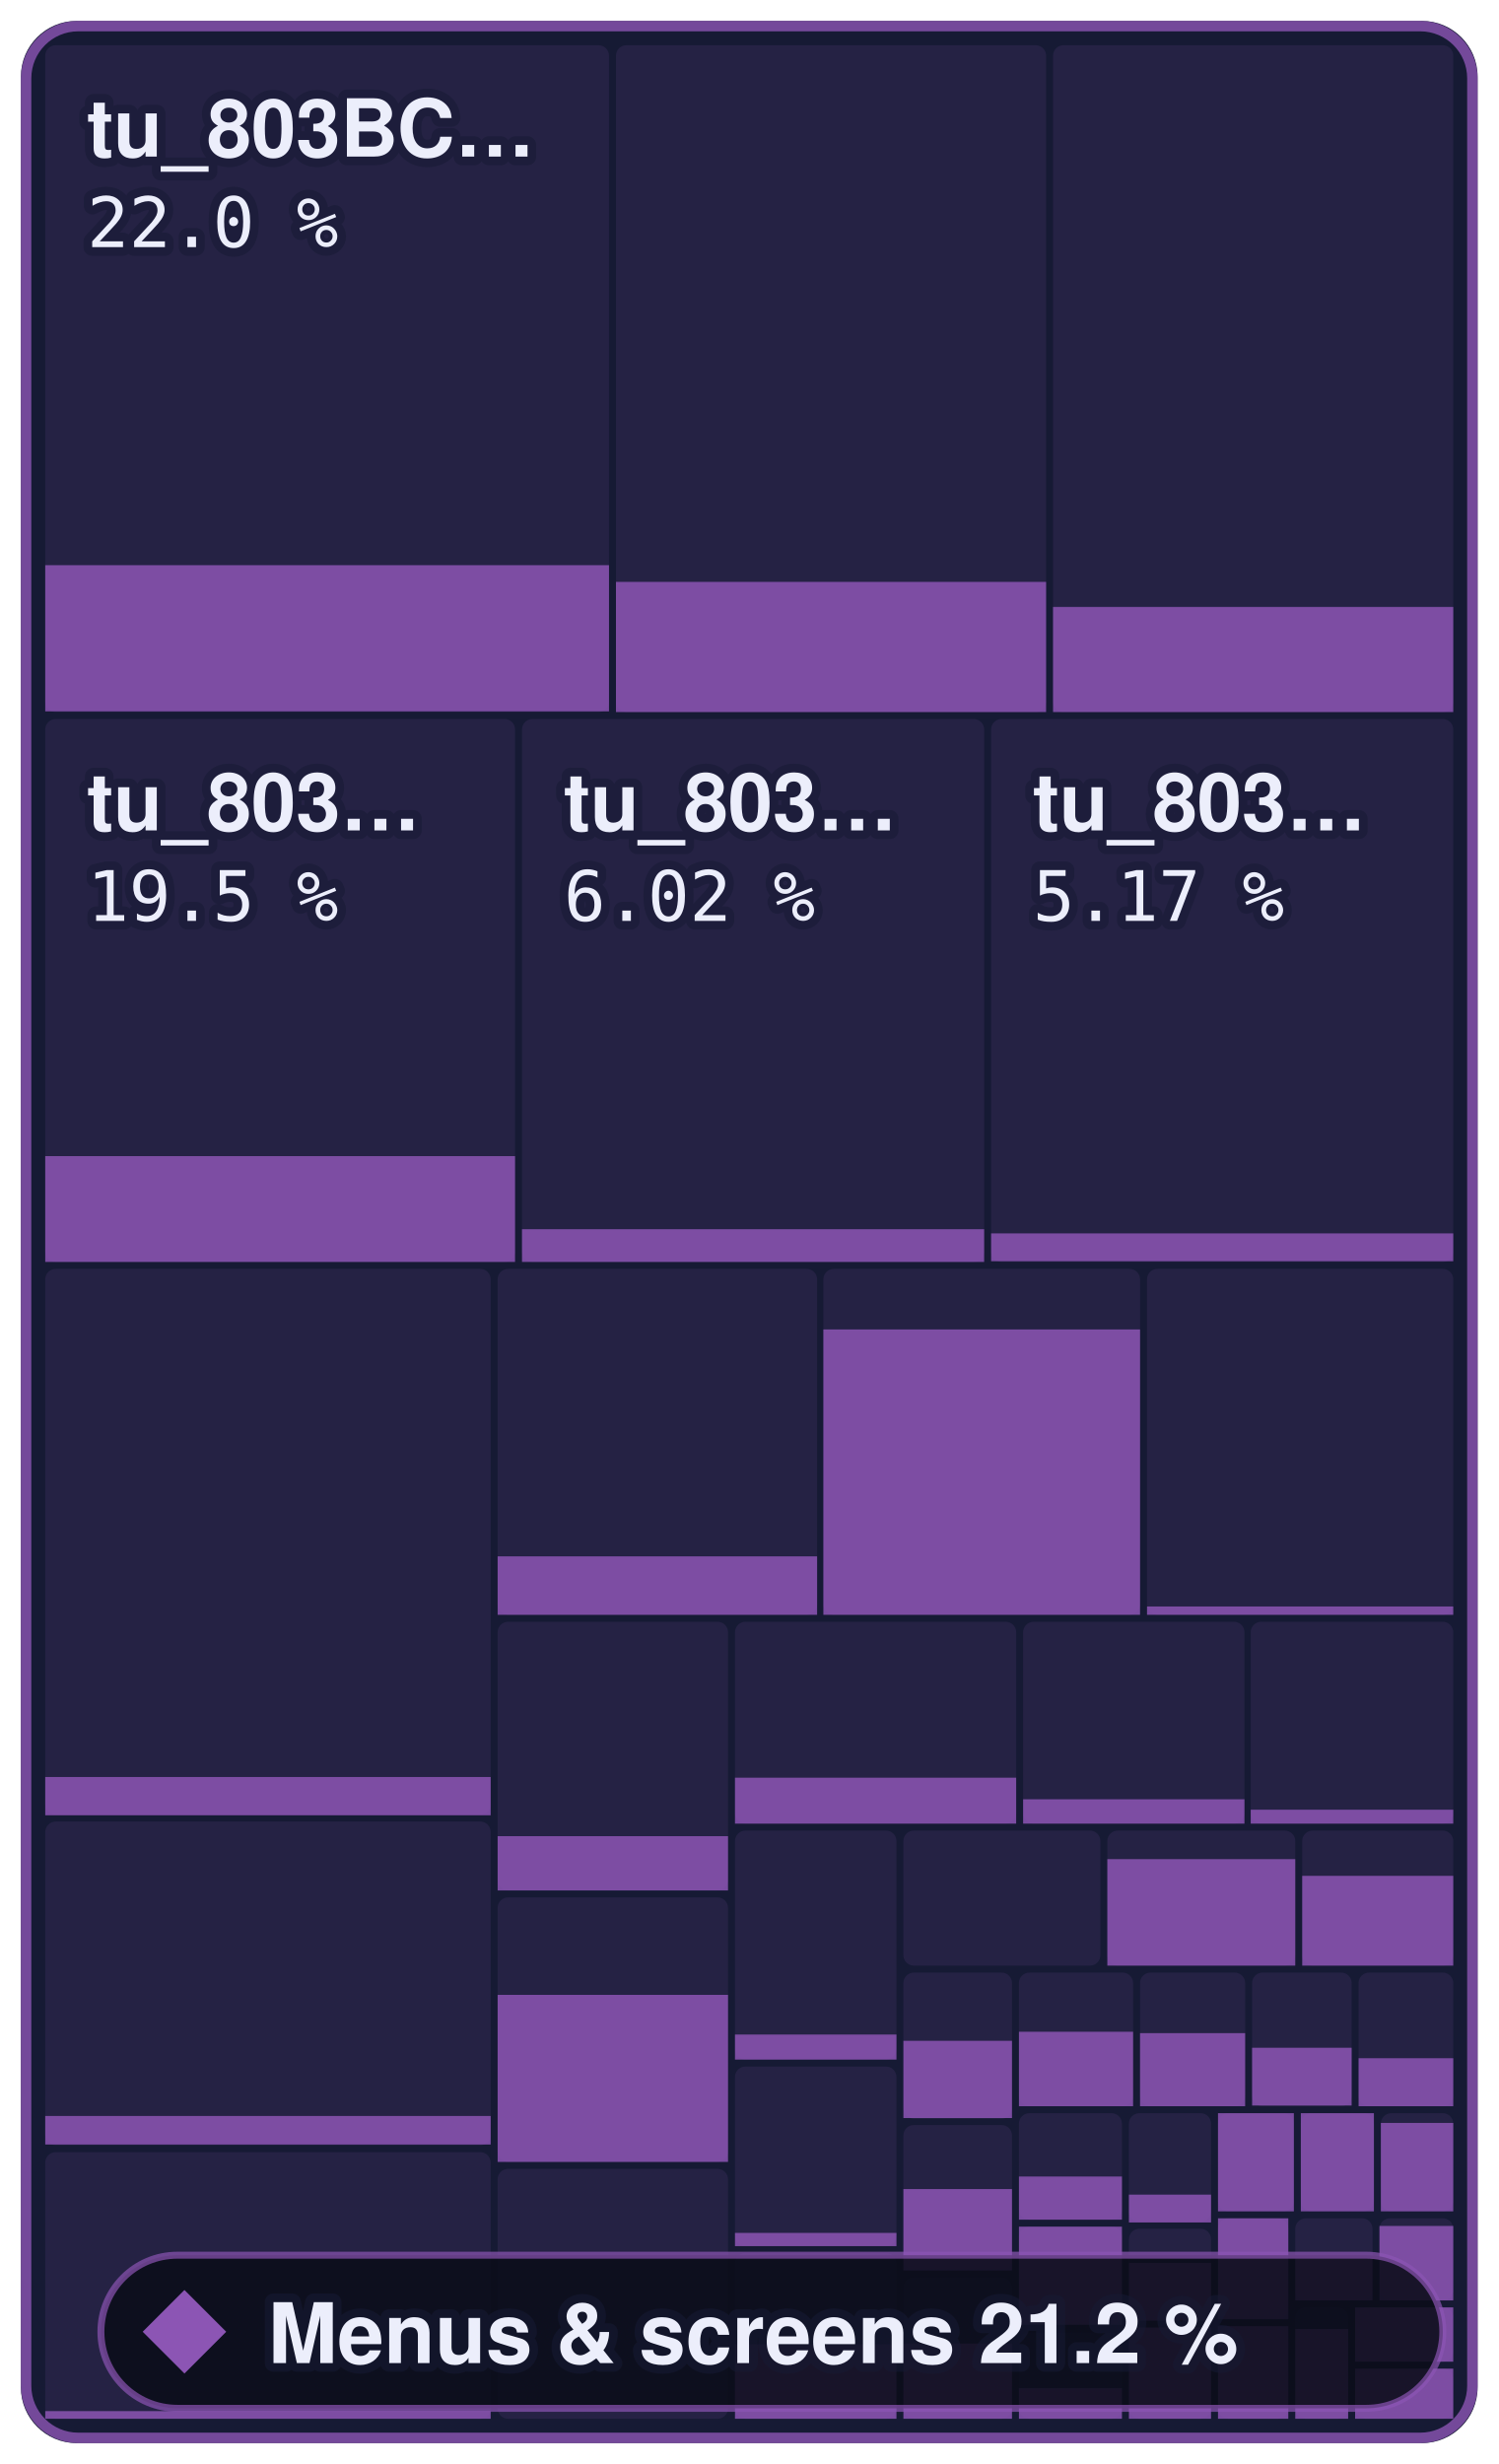
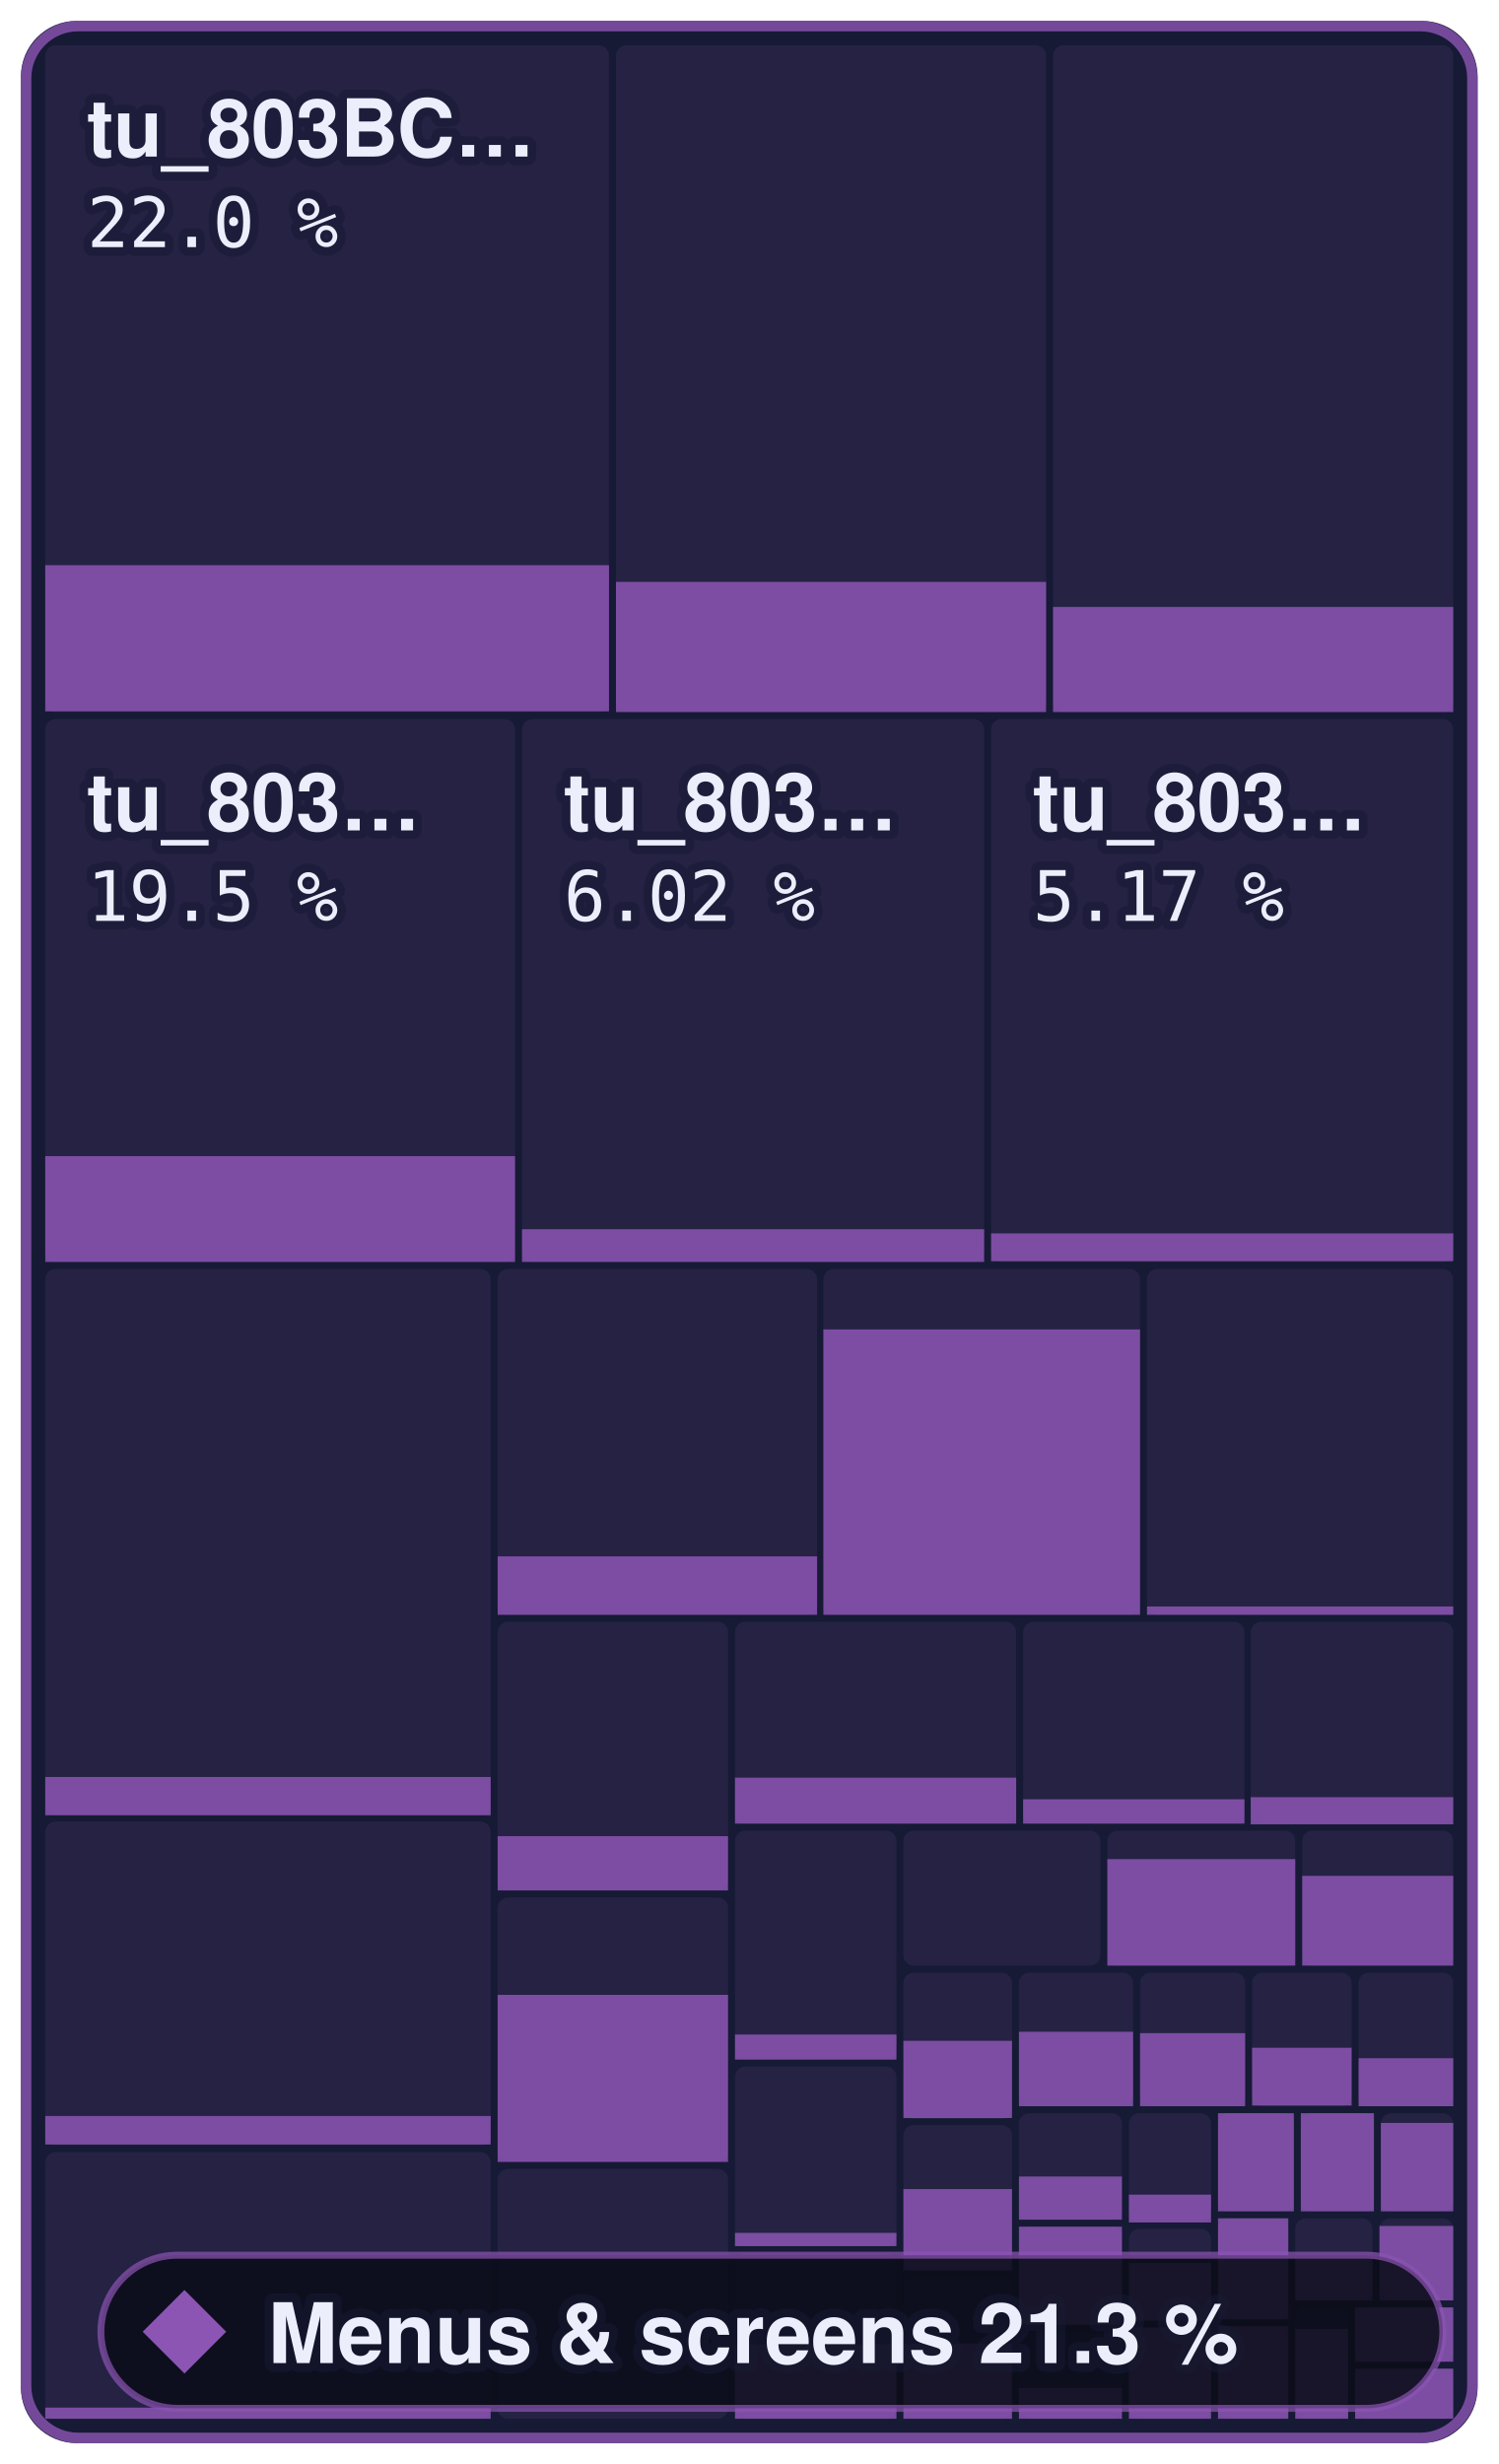
- <svg xmlns="http://www.w3.org/2000/svg" width="215.3" height="354" viewBox="0 0 215.3 354" role="img" aria-label="Menus &amp; screens: 21.2 % of 801,744 bytes of code matched, 480 of 872 functions">
+ <svg xmlns="http://www.w3.org/2000/svg" width="215.3" height="354" viewBox="0 0 215.3 354" role="img" aria-label="Menus &amp; screens: 21.3 % of 801,744 bytes of code matched, 482 of 872 functions">
  <style>text { font-family: -apple-system, BlinkMacSystemFont, 'Segoe UI', Helvetica, Arial, sans-serif; } .mono { font-family: ui-monospace, SFMono-Regular, 'SF Mono', Menlo, Consolas, monospace; } text { paint-order: stroke; stroke: #161a34; stroke-opacity: 0.55; stroke-width: 2.5px; stroke-linejoin: round; } .rise { transform-box: fill-box; transform-origin: 50% 100%; animation: rise 1.6s cubic-bezier(.2,.8,.2,1) .2s both; } @keyframes rise { from { transform: scaleY(0); } } @media (prefers-reduced-motion: reduce) { * { animation: none !important; } }</style>
  <rect x="3" y="3" width="209.3" height="348" rx="8" fill="#161a34" />
  <rect x="6.5" y="6.5" width="81.0" height="95.8" rx="1.5" fill="#8c55b4" fill-opacity="0.13" />
  <rect class="rise" x="6.5" y="81.2" width="81.0" height="21.0" fill="#8c55b4" fill-opacity="0.85" />
  <rect x="88.5" y="6.5" width="61.8" height="95.8" rx="1.5" fill="#8c55b4" fill-opacity="0.13" />
  <rect class="rise" x="88.5" y="83.6" width="61.8" height="18.7" fill="#8c55b4" fill-opacity="0.85" />
  <rect x="151.3" y="6.5" width="57.5" height="95.8" rx="1.5" fill="#8c55b4" fill-opacity="0.13" />
  <rect class="rise" x="151.3" y="87.2" width="57.5" height="15.1" fill="#8c55b4" fill-opacity="0.85" />
  <rect x="6.5" y="103.3" width="67.5" height="78.0" rx="1.5" fill="#8c55b4" fill-opacity="0.13" />
  <rect class="rise" x="6.5" y="166.1" width="67.5" height="15.2" fill="#8c55b4" fill-opacity="0.85" />
  <rect x="75.0" y="103.3" width="66.4" height="78.0" rx="1.5" fill="#8c55b4" fill-opacity="0.13" />
  <rect class="rise" x="75.0" y="176.6" width="66.4" height="4.7" fill="#8c55b4" fill-opacity="0.85" />
  <rect x="142.4" y="103.3" width="66.4" height="78.0" rx="1.5" fill="#8c55b4" fill-opacity="0.13" />
  <rect class="rise" x="142.4" y="177.2" width="66.4" height="4.0" fill="#8c55b4" fill-opacity="0.85" />
  <rect x="6.5" y="182.3" width="64.0" height="78.4" rx="1.5" fill="#8c55b4" fill-opacity="0.13" />
  <rect class="rise" x="6.5" y="255.3" width="64.0" height="5.5" fill="#8c55b4" fill-opacity="0.85" />
  <rect x="6.5" y="261.7" width="64.0" height="46.5" rx="1.5" fill="#8c55b4" fill-opacity="0.13" />
  <rect class="rise" x="6.5" y="304.0" width="64.0" height="4.1" fill="#8c55b4" fill-opacity="0.85" />
  <rect x="6.5" y="309.2" width="64.0" height="38.3" rx="1.5" fill="#8c55b4" fill-opacity="0.13" />
-   <rect class="rise" x="6.5" y="346.4" width="64.0" height="1.1" fill="#8c55b4" fill-opacity="0.85" />
+   <rect class="rise" x="6.5" y="345.9" width="64.0" height="1.6" fill="#8c55b4" fill-opacity="0.85" />
  <rect x="71.5" y="182.3" width="45.9" height="49.7" rx="1.5" fill="#8c55b4" fill-opacity="0.13" />
  <rect class="rise" x="71.5" y="223.6" width="45.9" height="8.4" fill="#8c55b4" fill-opacity="0.85" />
  <rect x="118.3" y="182.3" width="45.5" height="49.7" rx="1.5" fill="#8c55b4" fill-opacity="0.13" />
  <rect class="rise" x="118.3" y="191.0" width="45.5" height="41.0" fill="#8c55b4" fill-opacity="0.85" />
  <rect x="164.8" y="182.3" width="44.0" height="49.7" rx="1.5" fill="#8c55b4" fill-opacity="0.13" />
  <rect class="rise" x="164.8" y="230.8" width="44.0" height="1.2" fill="#8c55b4" fill-opacity="0.85" />
  <rect x="71.5" y="233.0" width="33.1" height="38.6" rx="1.5" fill="#8c55b4" fill-opacity="0.13" />
  <rect class="rise" x="71.5" y="263.8" width="33.1" height="7.8" fill="#8c55b4" fill-opacity="0.85" />
  <rect x="71.5" y="272.6" width="33.1" height="38.0" rx="1.5" fill="#8c55b4" fill-opacity="0.13" />
  <rect class="rise" x="71.5" y="286.6" width="33.1" height="24.0" fill="#8c55b4" fill-opacity="0.85" />
  <rect x="71.5" y="311.6" width="33.1" height="35.9" rx="1.5" fill="#8c55b4" fill-opacity="0.13" />
  <rect x="105.6" y="233.0" width="40.4" height="29.0" rx="1.5" fill="#8c55b4" fill-opacity="0.13" />
  <rect class="rise" x="105.6" y="255.4" width="40.4" height="6.6" fill="#8c55b4" fill-opacity="0.85" />
  <rect x="147.0" y="233.0" width="31.8" height="29.0" rx="1.5" fill="#8c55b4" fill-opacity="0.13" />
  <rect class="rise" x="147.0" y="258.5" width="31.8" height="3.5" fill="#8c55b4" fill-opacity="0.85" />
  <rect x="179.7" y="233.0" width="29.1" height="29.0" rx="1.5" fill="#8c55b4" fill-opacity="0.13" />
-   <rect class="rise" x="179.7" y="260.0" width="29.1" height="2.0" fill="#8c55b4" fill-opacity="0.85" />
+   <rect class="rise" x="179.7" y="258.2" width="29.1" height="3.9" fill="#8c55b4" fill-opacity="0.85" />
  <rect x="105.6" y="263.0" width="23.2" height="32.9" rx="1.5" fill="#8c55b4" fill-opacity="0.13" />
  <rect class="rise" x="105.6" y="292.3" width="23.2" height="3.6" fill="#8c55b4" fill-opacity="0.85" />
  <rect x="105.6" y="296.9" width="23.2" height="25.8" rx="1.5" fill="#8c55b4" fill-opacity="0.13" />
  <rect class="rise" x="105.6" y="320.8" width="23.2" height="1.9" fill="#8c55b4" fill-opacity="0.85" />
  <rect x="105.6" y="323.7" width="23.2" height="23.8" rx="1.5" fill="#8c55b4" fill-opacity="0.13" />
  <rect class="rise" x="105.6" y="336.8" width="23.2" height="10.7" fill="#8c55b4" fill-opacity="0.85" />
  <rect x="129.8" y="263.0" width="28.3" height="19.4" rx="1.5" fill="#8c55b4" fill-opacity="0.13" />
  <rect x="159.1" y="263.0" width="27.0" height="19.4" rx="1.5" fill="#8c55b4" fill-opacity="0.13" />
  <rect class="rise" x="159.1" y="267.1" width="27.0" height="15.3" fill="#8c55b4" fill-opacity="0.85" />
  <rect x="187.1" y="263.0" width="21.7" height="19.4" rx="1.5" fill="#8c55b4" fill-opacity="0.13" />
  <rect class="rise" x="187.1" y="269.5" width="21.7" height="12.9" fill="#8c55b4" fill-opacity="0.85" />
  <rect x="129.8" y="283.4" width="15.6" height="21.0" rx="1.5" fill="#8c55b4" fill-opacity="0.13" />
  <rect class="rise" x="129.8" y="293.2" width="15.6" height="11.1" fill="#8c55b4" fill-opacity="0.85" />
  <rect x="129.8" y="305.3" width="15.6" height="20.8" rx="1.5" fill="#8c55b4" fill-opacity="0.13" />
  <rect class="rise" x="129.8" y="314.5" width="15.6" height="11.7" fill="#8c55b4" fill-opacity="0.85" />
  <rect x="129.8" y="327.2" width="15.6" height="20.3" rx="1.5" fill="#8c55b4" fill-opacity="0.13" />
  <rect class="rise" x="129.8" y="336.7" width="15.6" height="10.8" fill="#8c55b4" fill-opacity="0.85" />
  <rect x="146.4" y="283.4" width="16.4" height="19.2" rx="1.5" fill="#8c55b4" fill-opacity="0.13" />
  <rect class="rise" x="146.4" y="291.9" width="16.4" height="10.7" fill="#8c55b4" fill-opacity="0.85" />
  <rect x="163.8" y="283.4" width="15.1" height="19.2" rx="1.5" fill="#8c55b4" fill-opacity="0.13" />
  <rect class="rise" x="163.8" y="292.1" width="15.1" height="10.5" fill="#8c55b4" fill-opacity="0.85" />
  <rect x="179.9" y="283.4" width="14.3" height="19.2" rx="1.5" fill="#8c55b4" fill-opacity="0.13" />
  <rect class="rise" x="179.9" y="294.2" width="14.3" height="8.3" fill="#8c55b4" fill-opacity="0.85" />
  <rect x="195.2" y="283.4" width="13.6" height="19.2" rx="1.5" fill="#8c55b4" fill-opacity="0.13" />
  <rect class="rise" x="195.2" y="295.7" width="13.6" height="6.9" fill="#8c55b4" fill-opacity="0.85" />
  <rect x="146.4" y="303.6" width="14.8" height="15.3" rx="1.5" fill="#8c55b4" fill-opacity="0.13" />
  <rect class="rise" x="146.4" y="312.7" width="14.8" height="6.2" fill="#8c55b4" fill-opacity="0.85" />
  <rect x="146.4" y="319.9" width="14.8" height="14.1" rx="1.5" fill="#8c55b4" fill-opacity="0.13" />
  <rect class="rise" x="146.4" y="319.9" width="14.8" height="14.1" fill="#8c55b4" fill-opacity="0.85" />
  <rect x="146.4" y="335.1" width="14.8" height="12.4" rx="1.5" fill="#8c55b4" fill-opacity="0.13" />
  <rect class="rise" x="146.4" y="343.1" width="14.8" height="4.4" fill="#8c55b4" fill-opacity="0.85" />
  <rect x="162.2" y="303.6" width="11.8" height="15.6" rx="1.5" fill="#8c55b4" fill-opacity="0.13" />
  <rect class="rise" x="162.2" y="315.3" width="11.8" height="4.0" fill="#8c55b4" fill-opacity="0.85" />
  <rect x="162.2" y="320.2" width="11.8" height="13.2" rx="1.5" fill="#8c55b4" fill-opacity="0.13" />
  <rect class="rise" x="162.2" y="325.1" width="11.8" height="8.3" fill="#8c55b4" fill-opacity="0.85" />
  <rect x="162.2" y="334.4" width="11.8" height="13.1" rx="1.5" fill="#8c55b4" fill-opacity="0.13" />
  <rect class="rise" x="162.2" y="334.4" width="11.8" height="13.1" fill="#8c55b4" fill-opacity="0.85" />
  <rect x="175.0" y="303.6" width="10.9" height="14.1" rx="1.5" fill="#8c55b4" fill-opacity="0.13" />
  <rect class="rise" x="175.0" y="303.6" width="10.9" height="14.1" fill="#8c55b4" fill-opacity="0.85" />
  <rect x="186.9" y="303.6" width="10.5" height="14.1" rx="1.5" fill="#8c55b4" fill-opacity="0.13" />
  <rect class="rise" x="186.9" y="303.6" width="10.5" height="14.1" fill="#8c55b4" fill-opacity="0.85" />
  <rect x="198.4" y="303.6" width="10.4" height="14.1" rx="1.5" fill="#8c55b4" fill-opacity="0.13" />
  <rect class="rise" x="198.4" y="305.0" width="10.4" height="12.7" fill="#8c55b4" fill-opacity="0.85" />
  <rect x="175.0" y="318.7" width="10.1" height="14.5" rx="1.5" fill="#8c55b4" fill-opacity="0.13" />
  <rect class="rise" x="175.0" y="318.7" width="10.1" height="14.5" fill="#8c55b4" fill-opacity="0.85" />
  <rect x="175.0" y="334.2" width="10.1" height="13.3" rx="1.5" fill="#8c55b4" fill-opacity="0.13" />
  <rect class="rise" x="175.0" y="334.2" width="10.1" height="13.3" fill="#8c55b4" fill-opacity="0.85" />
  <rect x="186.1" y="318.7" width="11.1" height="11.8" rx="1.5" fill="#8c55b4" fill-opacity="0.13" />
  <rect class="rise" x="186.1" y="324.5" width="11.1" height="6.0" fill="#8c55b4" fill-opacity="0.85" />
  <rect x="198.2" y="318.7" width="10.6" height="11.8" rx="1.5" fill="#8c55b4" fill-opacity="0.13" />
  <rect class="rise" x="198.2" y="319.8" width="10.6" height="10.7" fill="#8c55b4" fill-opacity="0.85" />
  <rect x="186.1" y="331.5" width="7.6" height="16.0" rx="1.5" fill="#8c55b4" fill-opacity="0.13" />
  <rect class="rise" x="186.1" y="334.6" width="7.6" height="12.9" fill="#8c55b4" fill-opacity="0.85" />
  <rect x="194.7" y="331.5" width="14.1" height="7.8" rx="1.5" fill="#8c55b4" fill-opacity="0.13" />
  <rect class="rise" x="194.7" y="331.5" width="14.1" height="7.8" fill="#8c55b4" fill-opacity="0.85" />
  <rect x="194.7" y="340.3" width="14.1" height="7.2" rx="1.5" fill="#8c55b4" fill-opacity="0.13" />
  <rect class="rise" x="194.7" y="340.3" width="14.1" height="7.2" fill="#8c55b4" fill-opacity="0.85" />
  <rect x="3.75" y="3.75" width="207.8" height="346.5" rx="7.5" fill="none" stroke="#8c55b4" stroke-opacity="0.8" stroke-width="1.5" />
  <text x="12.5" y="22.5" font-size="11.5" font-weight="600" fill="#eceefb">tu_803BC…</text>
  <text x="12.5" y="35.5" class="mono" font-size="10" fill="#eceefb">22.0 %</text>
  <text x="12.5" y="119.3" font-size="11.5" font-weight="600" fill="#eceefb">tu_803…</text>
  <text x="12.5" y="132.3" class="mono" font-size="10" fill="#eceefb">19.5 %</text>
  <text x="81.0" y="119.3" font-size="11.5" font-weight="600" fill="#eceefb">tu_803…</text>
  <text x="81.0" y="132.3" class="mono" font-size="10" fill="#eceefb">6.02 %</text>
  <text x="148.4" y="119.3" font-size="11.5" font-weight="600" fill="#eceefb">tu_803…</text>
  <text x="148.4" y="132.3" class="mono" font-size="10" fill="#eceefb">5.17 %</text>
  <rect x="14.5" y="324" width="192.8" height="22" rx="11" fill="#0b0d1a" fill-opacity="0.88" stroke="#8c55b4" stroke-opacity="0.7" />
  <path d="M26.5 329L32.5 335L26.5 341L20.5 335Z" fill="#8c55b4" />
-   <text x="38.5" y="339.5" font-size="12" font-weight="700" fill="#eceefb">Menus &amp; screens 21.2 %</text>
+   <text x="38.5" y="339.5" font-size="12" font-weight="700" fill="#eceefb">Menus &amp; screens 21.3 %</text>
</svg>
